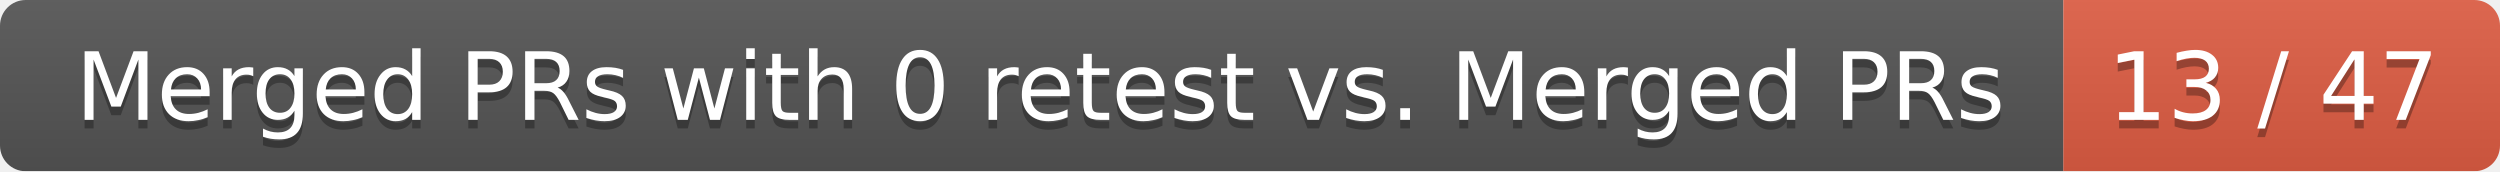
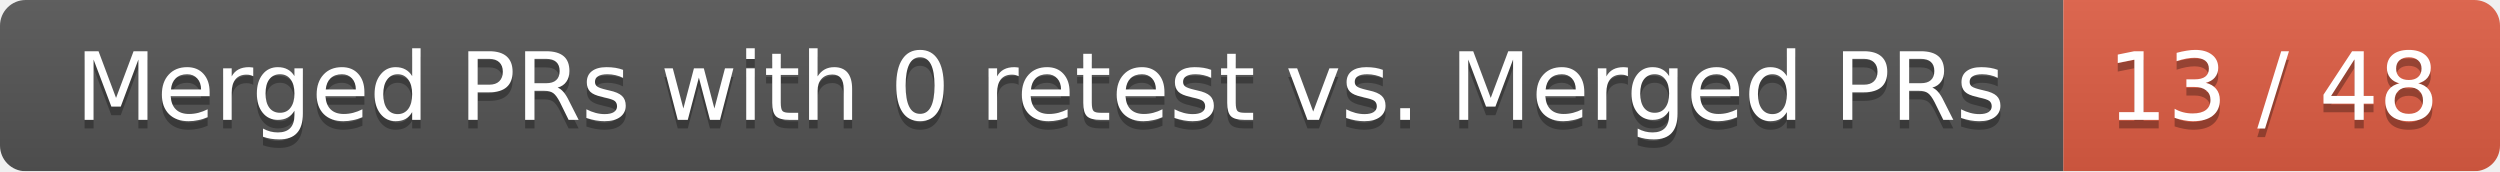
<svg xmlns="http://www.w3.org/2000/svg" width="292" height="20">
  <linearGradient id="smooth" x2="0" y2="100%">
    <stop offset="0" stop-color="#bbb" stop-opacity=".1" />
    <stop offset="1" stop-opacity=".1" />
  </linearGradient>
  <mask id="round">
    <rect width="292" height="20" rx="3" fill="#fff" />
  </mask>
  <g mask="url(#round)">
    <rect width="241" height="20" fill="#555" />
    <rect x="241" width="51" height="20" fill="#e05d44" />
    <rect width="292" height="20" fill="url(#smooth)" />
  </g>
  <g fill="#fff" text-anchor="middle" font-family="DejaVu Sans,Verdana,Geneva,sans-serif" font-size="11">
    <text x="121.5" y="15" fill="#010101" fill-opacity=".3">Merged PRs with 0 retest vs. Merged PRs</text>
    <text x="121.5" y="14">Merged PRs with 0 retest vs. Merged PRs</text>
-     <text x="265.5" y="15" fill="#010101" fill-opacity=".3">13 / 47</text>
-     <text x="265.5" y="14">13 / 47</text>
+     <text x="265.5" y="15" fill="#010101" fill-opacity=".3">13 / 48</text>
+     <text x="265.5" y="14">13 / 48</text>
  </g>
</svg>
